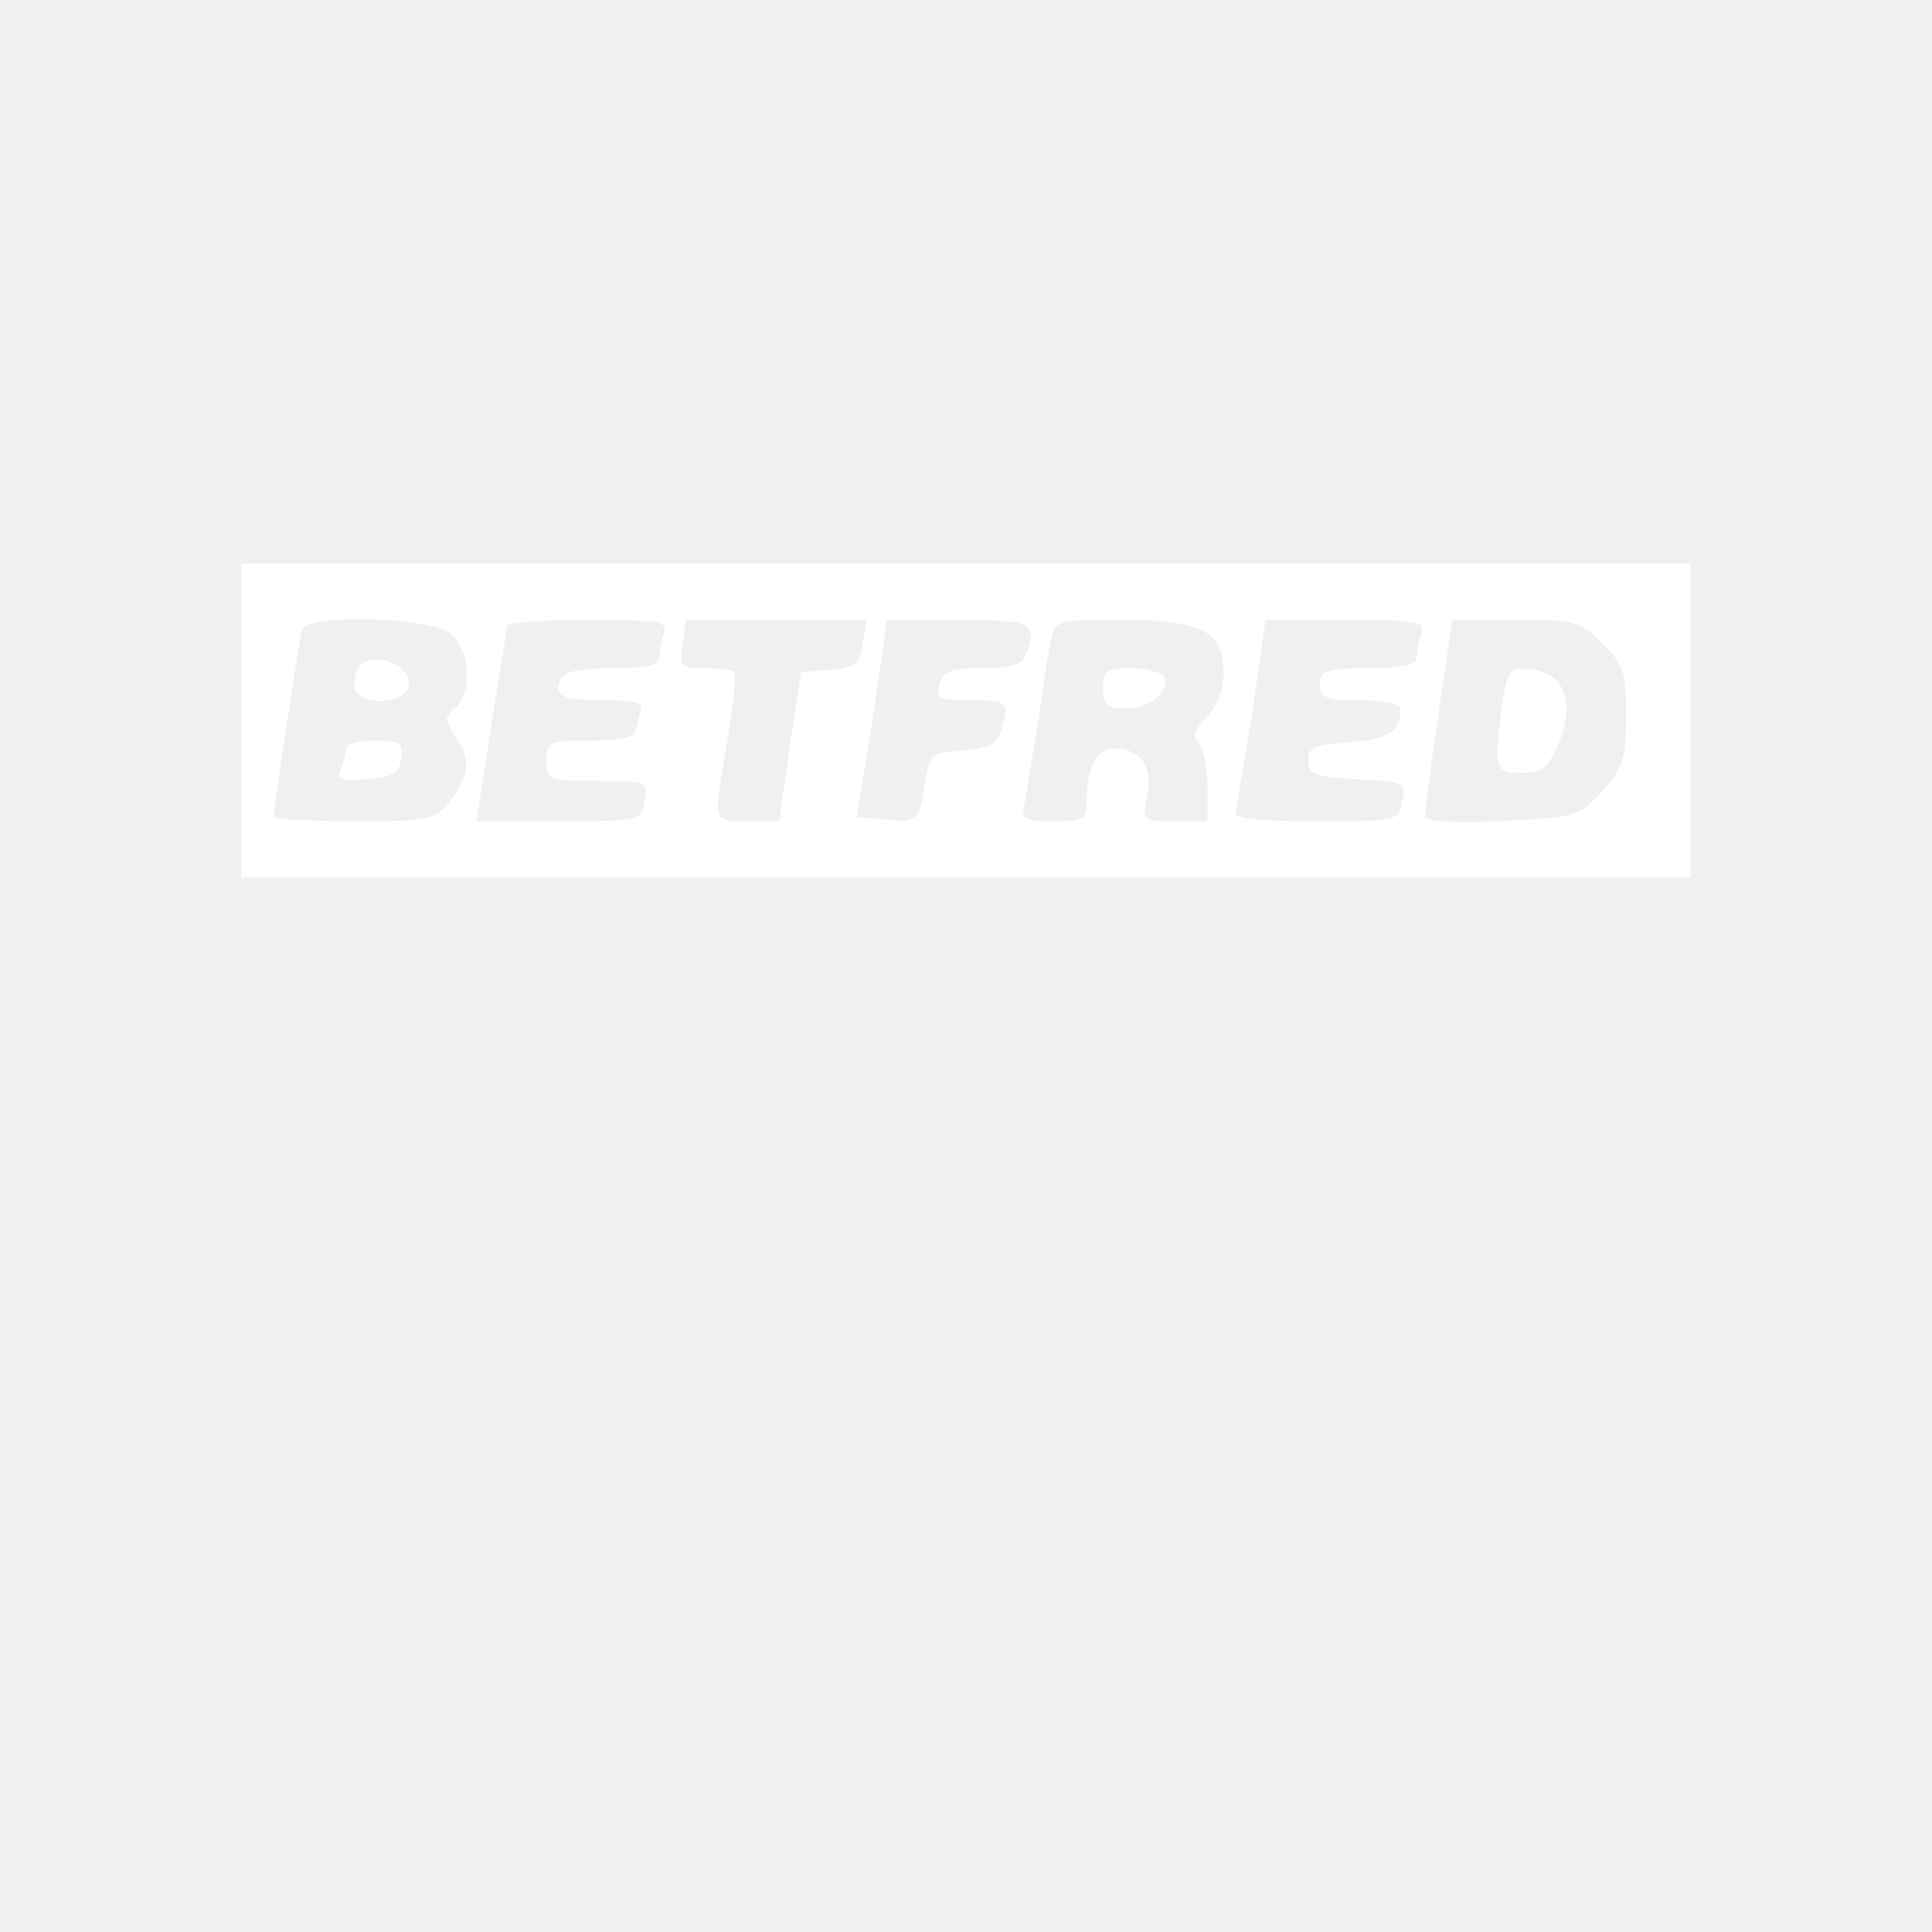
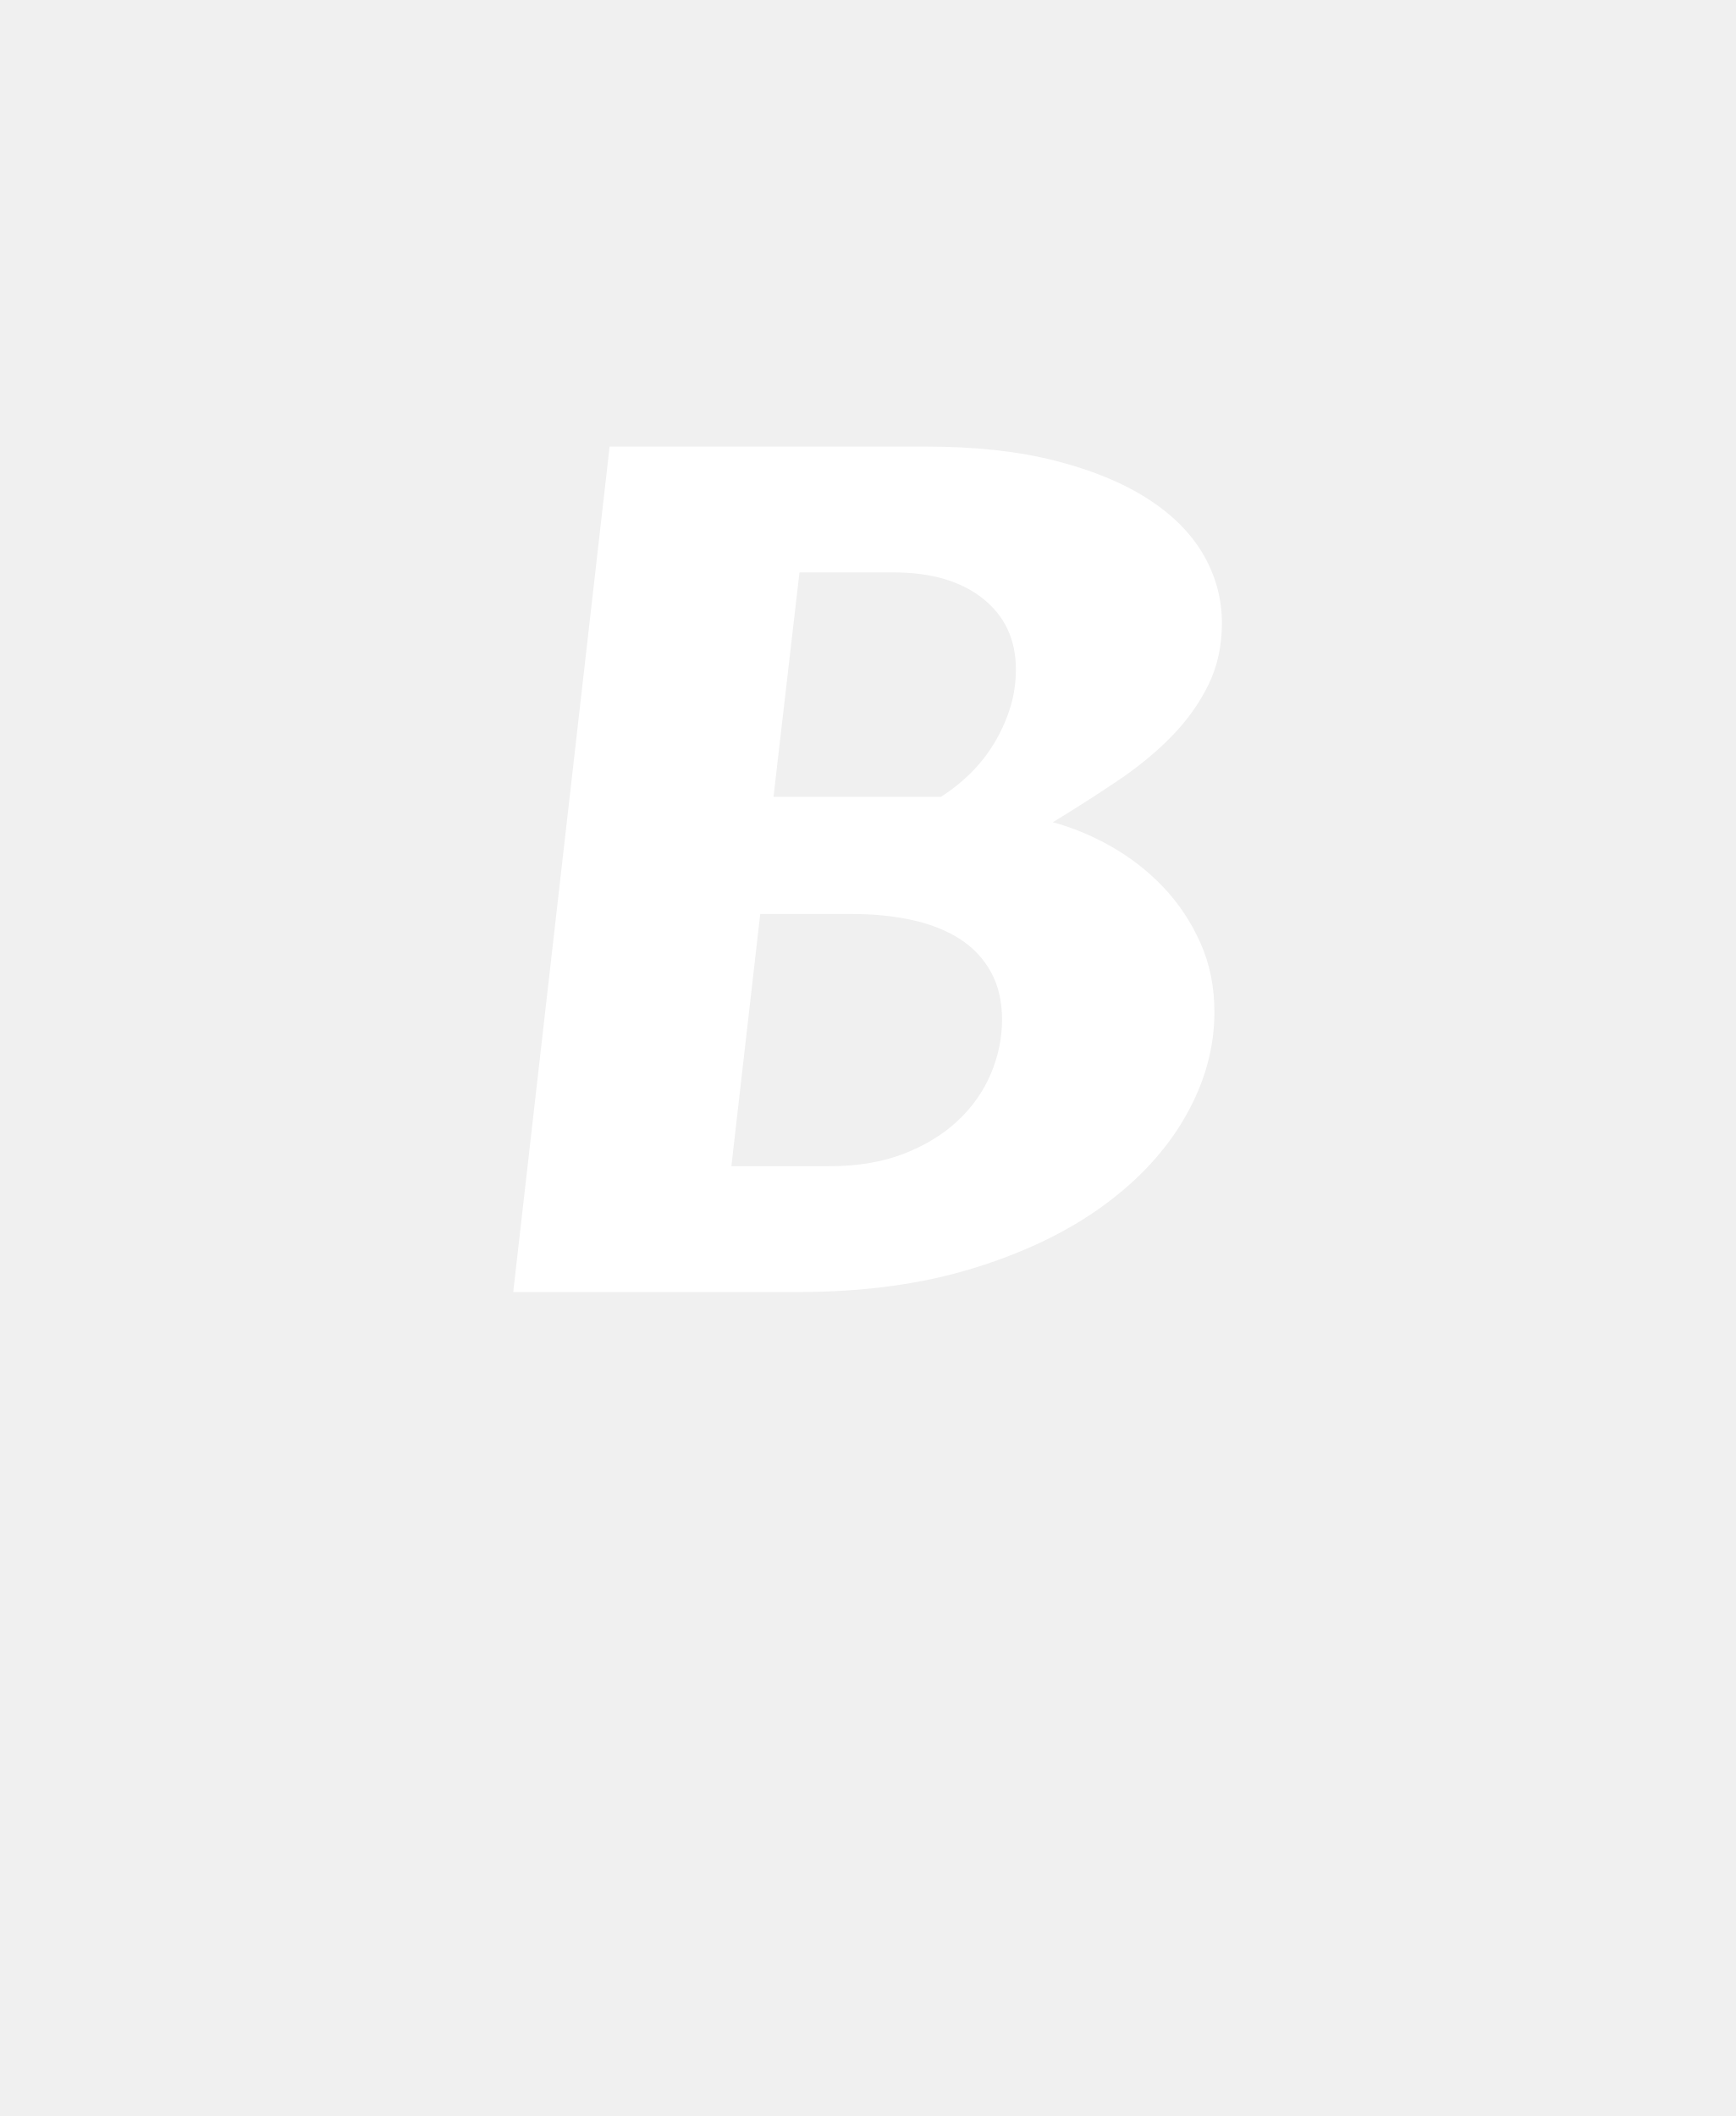
- <svg xmlns="http://www.w3.org/2000/svg" width="24" height="24">
-   <path fill="#FFFFFF" fill-rule="evenodd" d="M3 8.95v1.95h18V7H3zm.75-1.12c-.03.1-.35 2.2-.35 2.32 0 .03.45.05 1 .05.95 0 1-.01 1.2-.26.24-.32.25-.52.05-.8-.13-.2-.13-.23 0-.34.23-.2.19-.76-.07-.94-.29-.2-1.76-.23-1.83-.04m2.55-.04-.2 1.25-.18 1.17h1.02c1.02 0 1.03 0 1.07-.25s.04-.25-.58-.25-.64 0-.64-.25c0-.24.03-.25.55-.25.3 0 .55-.04.55-.1l.06-.24c.05-.13-.02-.16-.43-.16-.54 0-.64-.05-.56-.26Q7 8.3 7.6 8.3c.44 0 .59-.04.59-.14 0-.08.03-.21.06-.3.05-.14-.07-.16-.95-.16-.56 0-1.01.03-1.01.08M8.48 8c-.04.28-.02.3.27.3.17 0 .34.02.37.05s-.01.4-.08.82c-.18 1.08-.2 1.03.25 1.03h.39l.13-.92.14-.93.36-.03c.32-.03.37-.07.41-.33l.05-.29H8.52zm2.36.93-.2 1.22.34.03c.41.04.44.02.51-.45.06-.36.08-.38.48-.41.32-.02.42-.08.47-.25.1-.36.08-.37-.38-.37-.4 0-.44-.02-.39-.2.04-.16.14-.2.53-.2q.5.01.54-.16c.16-.4.1-.44-.83-.44h-.89zm2.22-1c-.03.12-.1.58-.16 1.02l-.17 1.03c-.05.2-.02.22.36.22.36 0 .41-.03.41-.22q0-.69.35-.68c.32 0 .48.23.4.6-.06.3-.06.3.34.3H15v-.43c0-.24-.05-.48-.11-.54q-.12-.1.1-.32a.8.8 0 0 0 .21-.55c0-.52-.27-.66-1.27-.66-.78 0-.83.01-.87.23m2.5.9-.21 1.25c-.03.09.2.12 1 .12 1.01 0 1.03 0 1.07-.25.05-.23.03-.24-.56-.27-.53-.03-.61-.06-.61-.23s.08-.2.5-.23c.48-.03.65-.13.65-.4q0-.12-.5-.12c-.43 0-.5-.03-.5-.2s.07-.2.6-.2c.45 0 .6-.04.6-.14 0-.08.03-.21.06-.3.05-.14-.07-.16-.94-.16h-1zm2.31.04c-.1.65-.17 1.23-.17 1.28s.35.08.96.05c.93-.05.97-.06 1.25-.38.25-.28.29-.4.29-.93 0-.54-.03-.64-.3-.9-.27-.27-.34-.29-1.07-.29h-.79zm-13.4-.6c-.04.03-.07.15-.07.25 0 .24.58.26.67.02s-.4-.47-.6-.27m9.23.28c0 .2.05.25.29.25.3 0 .57-.22.46-.4-.03-.05-.22-.1-.4-.1-.3 0-.35.03-.35.25m4.96.2c-.1.8-.1.85.25.85.25 0 .32-.06.45-.36.21-.5.08-.88-.33-.92-.29-.03-.3-.01-.37.44M4.3 9.29c0 .05-.03.17-.06.26-.06.14 0 .16.32.13s.4-.07.42-.25c.03-.2-.01-.23-.32-.23-.2 0-.36.04-.36.1" />
+ <svg xmlns="http://www.w3.org/2000/svg" style="isolation:isolate" viewBox="0 0 18.04 22" width="18.04pt" height="22pt">
+   <defs>
+     <clipPath id="_clipPath_S8kb4V6v3jxoMNGJE2qSqx9AOStUohgh">
+       <rect width="18.04" height="22" />
+     </clipPath>
+   </defs>
+   <g clip-path="url(#_clipPath_S8kb4V6v3jxoMNGJE2qSqx9AOStUohgh)">
+     <path d=" M 10.946 8.549 L 10.946 8.549 L 10.946 8.549 Q 11.258 8.633 11.558 8.804 L 11.558 8.804 L 11.558 8.804 Q 11.858 8.975 12.095 9.224 L 12.095 9.224 L 12.095 9.224 Q 12.332 9.473 12.479 9.8 L 12.479 9.8 L 12.479 9.8 Q 12.626 10.127 12.626 10.523 L 12.626 10.523 L 12.626 10.523 Q 12.626 11.075 12.329 11.6 L 12.329 11.6 L 12.329 11.6 Q 12.032 12.125 11.474 12.533 L 11.474 12.533 L 11.474 12.533 Q 10.916 12.941 10.115 13.187 L 10.115 13.187 L 10.115 13.187 Q 9.314 13.433 8.306 13.433 L 8.306 13.433 L 5.336 13.433 L 6.338 4.643 L 9.632 4.643 L 9.632 4.643 Q 10.394 4.643 10.97 4.79 L 10.97 4.79 L 10.97 4.79 Q 11.546 4.937 11.933 5.186 L 11.933 5.186 L 11.933 5.186 Q 12.32 5.435 12.512 5.768 L 12.512 5.768 L 12.512 5.768 Q 12.704 6.101 12.704 6.479 L 12.704 6.479 L 12.704 6.479 Q 12.704 6.833 12.563 7.121 L 12.563 7.121 L 12.563 7.121 Q 12.422 7.409 12.182 7.655 L 12.182 7.655 L 12.182 7.655 Q 11.942 7.901 11.621 8.117 L 11.621 8.117 L 11.621 8.117 Q 11.3 8.333 10.946 8.549 Z  M 7.904 9.503 L 7.604 12.125 L 8.624 12.125 L 8.624 12.125 Q 9.062 12.125 9.395 11.996 L 9.395 11.996 L 9.395 11.996 Q 9.728 11.867 9.956 11.654 L 9.956 11.654 L 9.956 11.654 Q 10.184 11.441 10.301 11.165 L 10.301 11.165 L 10.301 11.165 Q 10.418 10.889 10.418 10.601 L 10.418 10.601 L 10.418 10.601 Q 10.418 10.313 10.301 10.103 L 10.301 10.103 L 10.301 10.103 Q 10.184 9.893 9.977 9.761 L 9.977 9.761 L 9.977 9.761 Q 9.77 9.629 9.485 9.566 L 9.485 9.566 L 9.485 9.566 Q 9.2 9.503 8.858 9.503 L 8.858 9.503 L 7.904 9.503 Z  M 8.042 8.285 L 9.782 8.285 L 9.782 8.285 Q 9.944 8.183 10.085 8.045 L 10.085 8.045 L 10.085 8.045 Q 10.226 7.907 10.331 7.736 L 10.331 7.736 L 10.331 7.736 Q 10.436 7.565 10.499 7.37 L 10.499 7.37 L 10.499 7.37 Q 10.562 7.175 10.562 6.959 L 10.562 6.959 L 10.562 6.959 Q 10.562 6.497 10.22 6.224 L 10.22 6.224 L 10.22 6.224 Q 9.878 5.951 9.284 5.951 L 9.284 5.951 L 8.312 5.951 L 8.042 8.285 Z " fill="rgb(255,255,255)" />
+   </g>
</svg>
